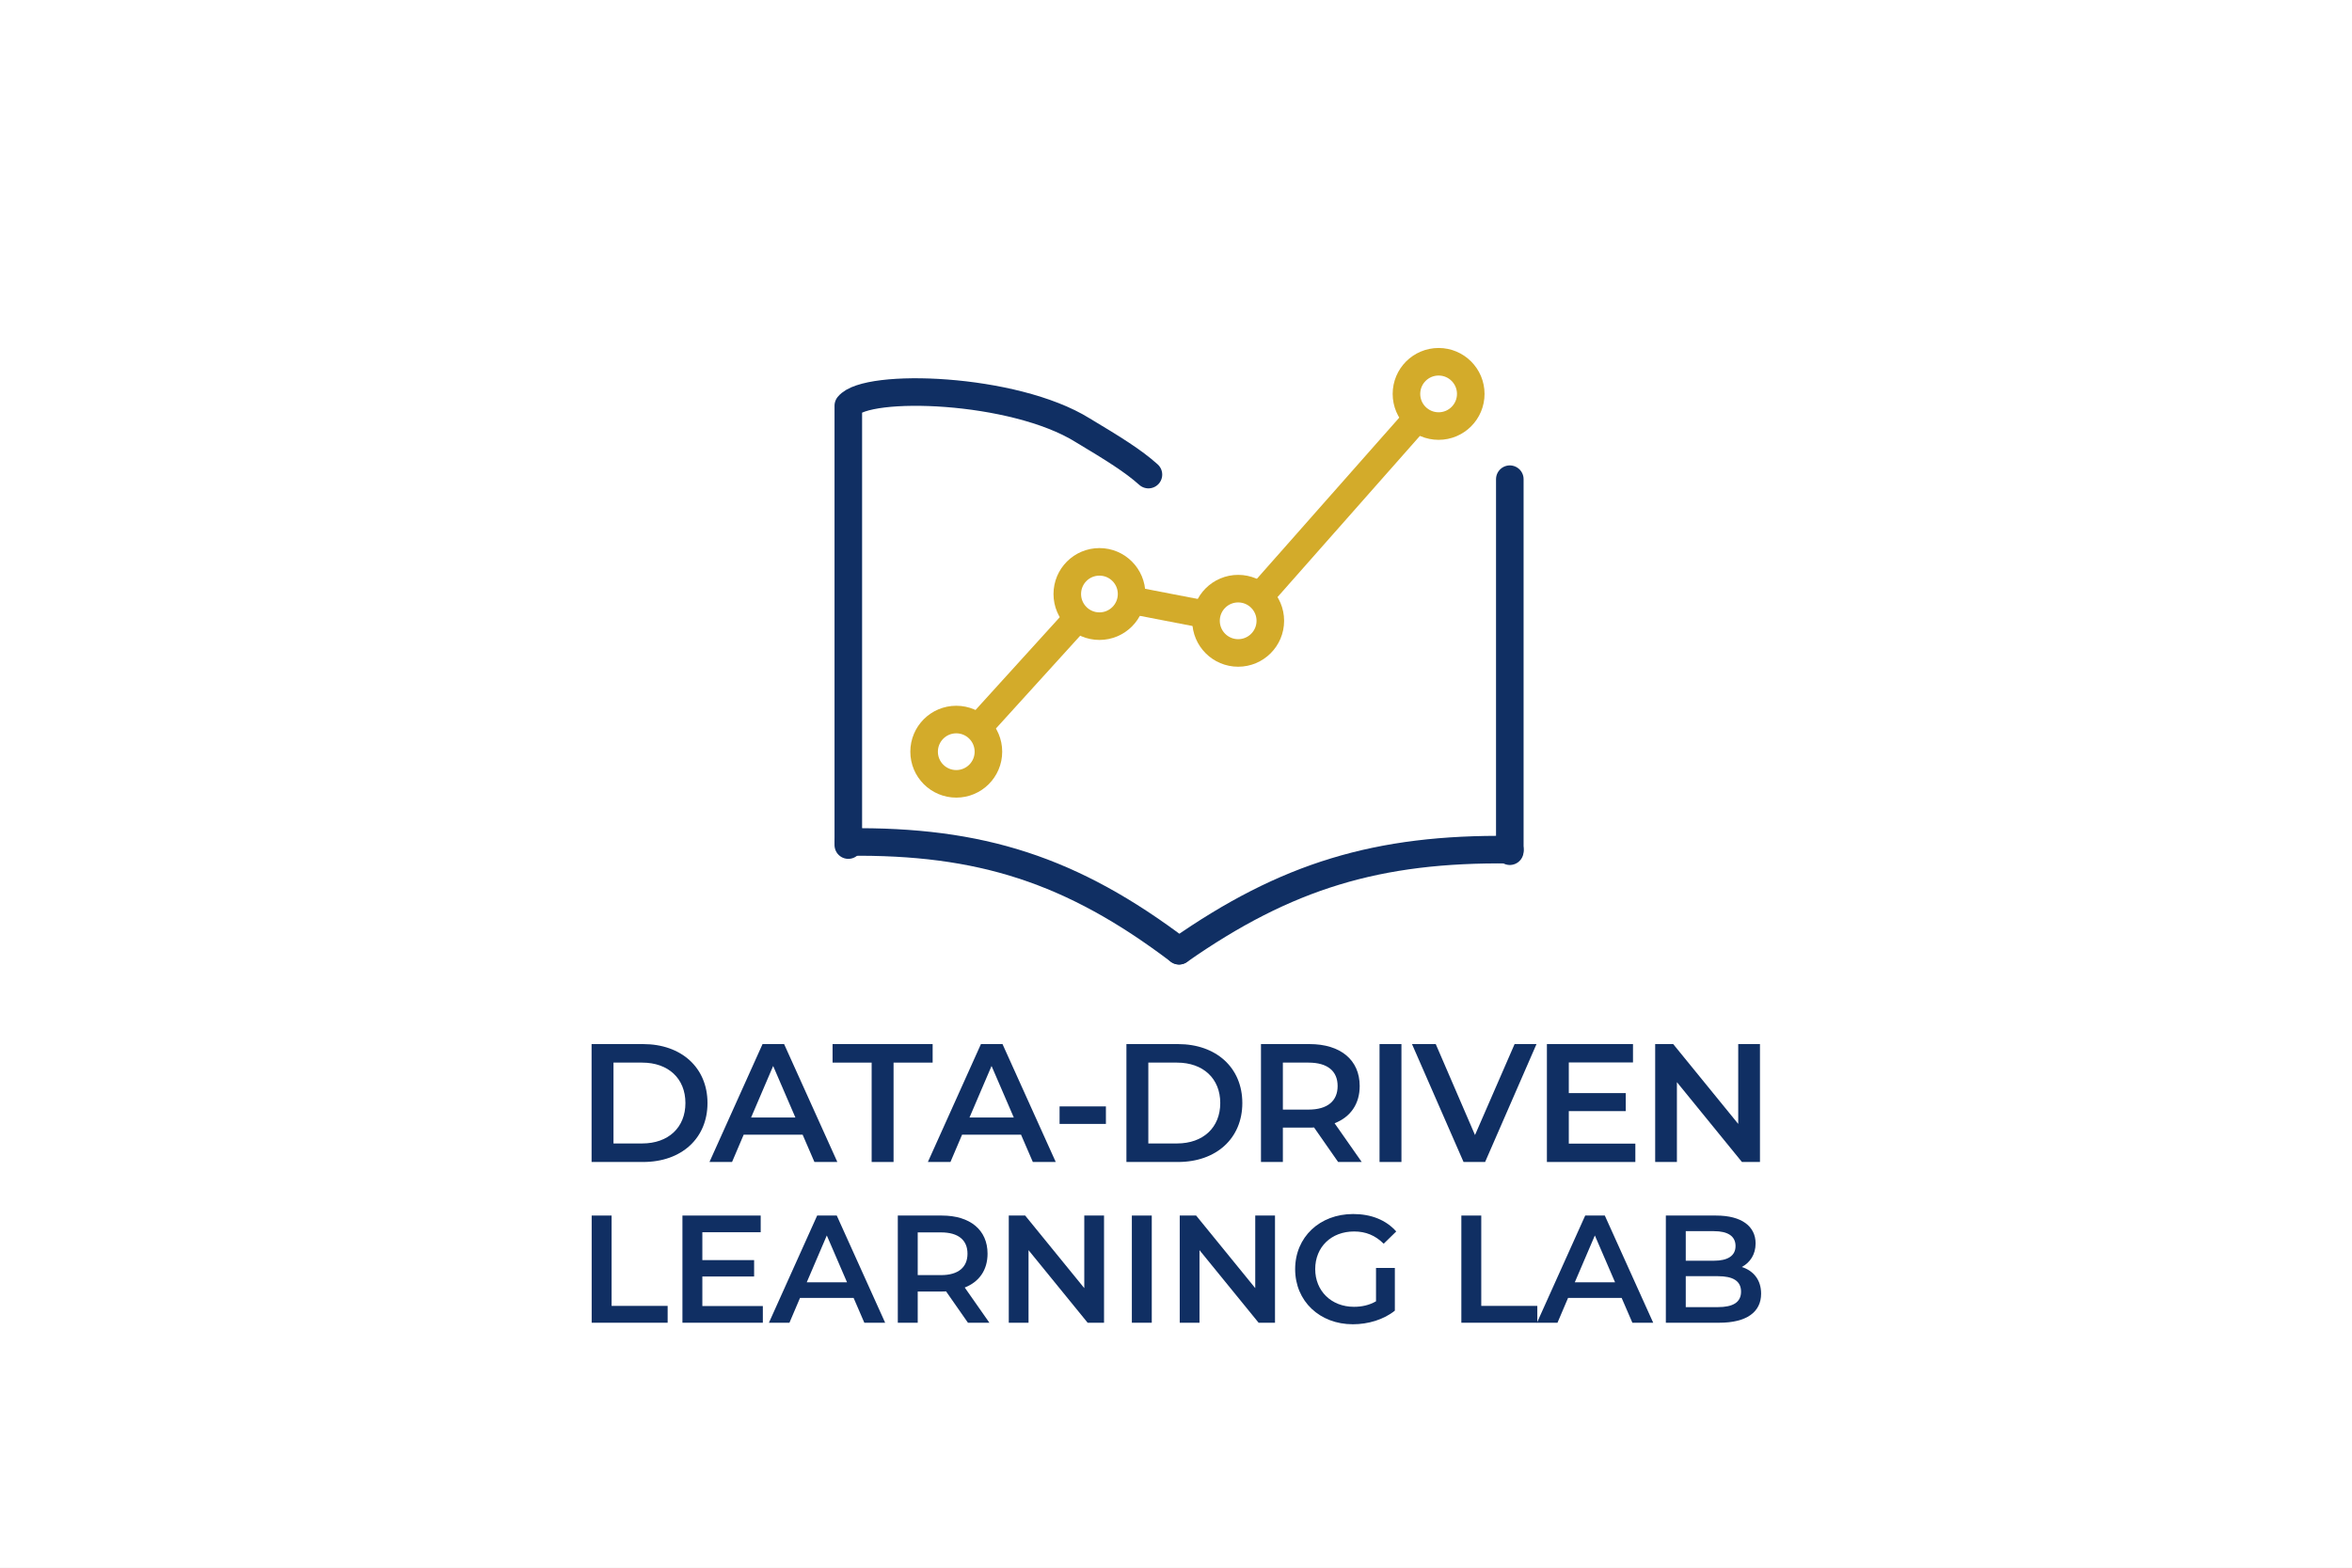
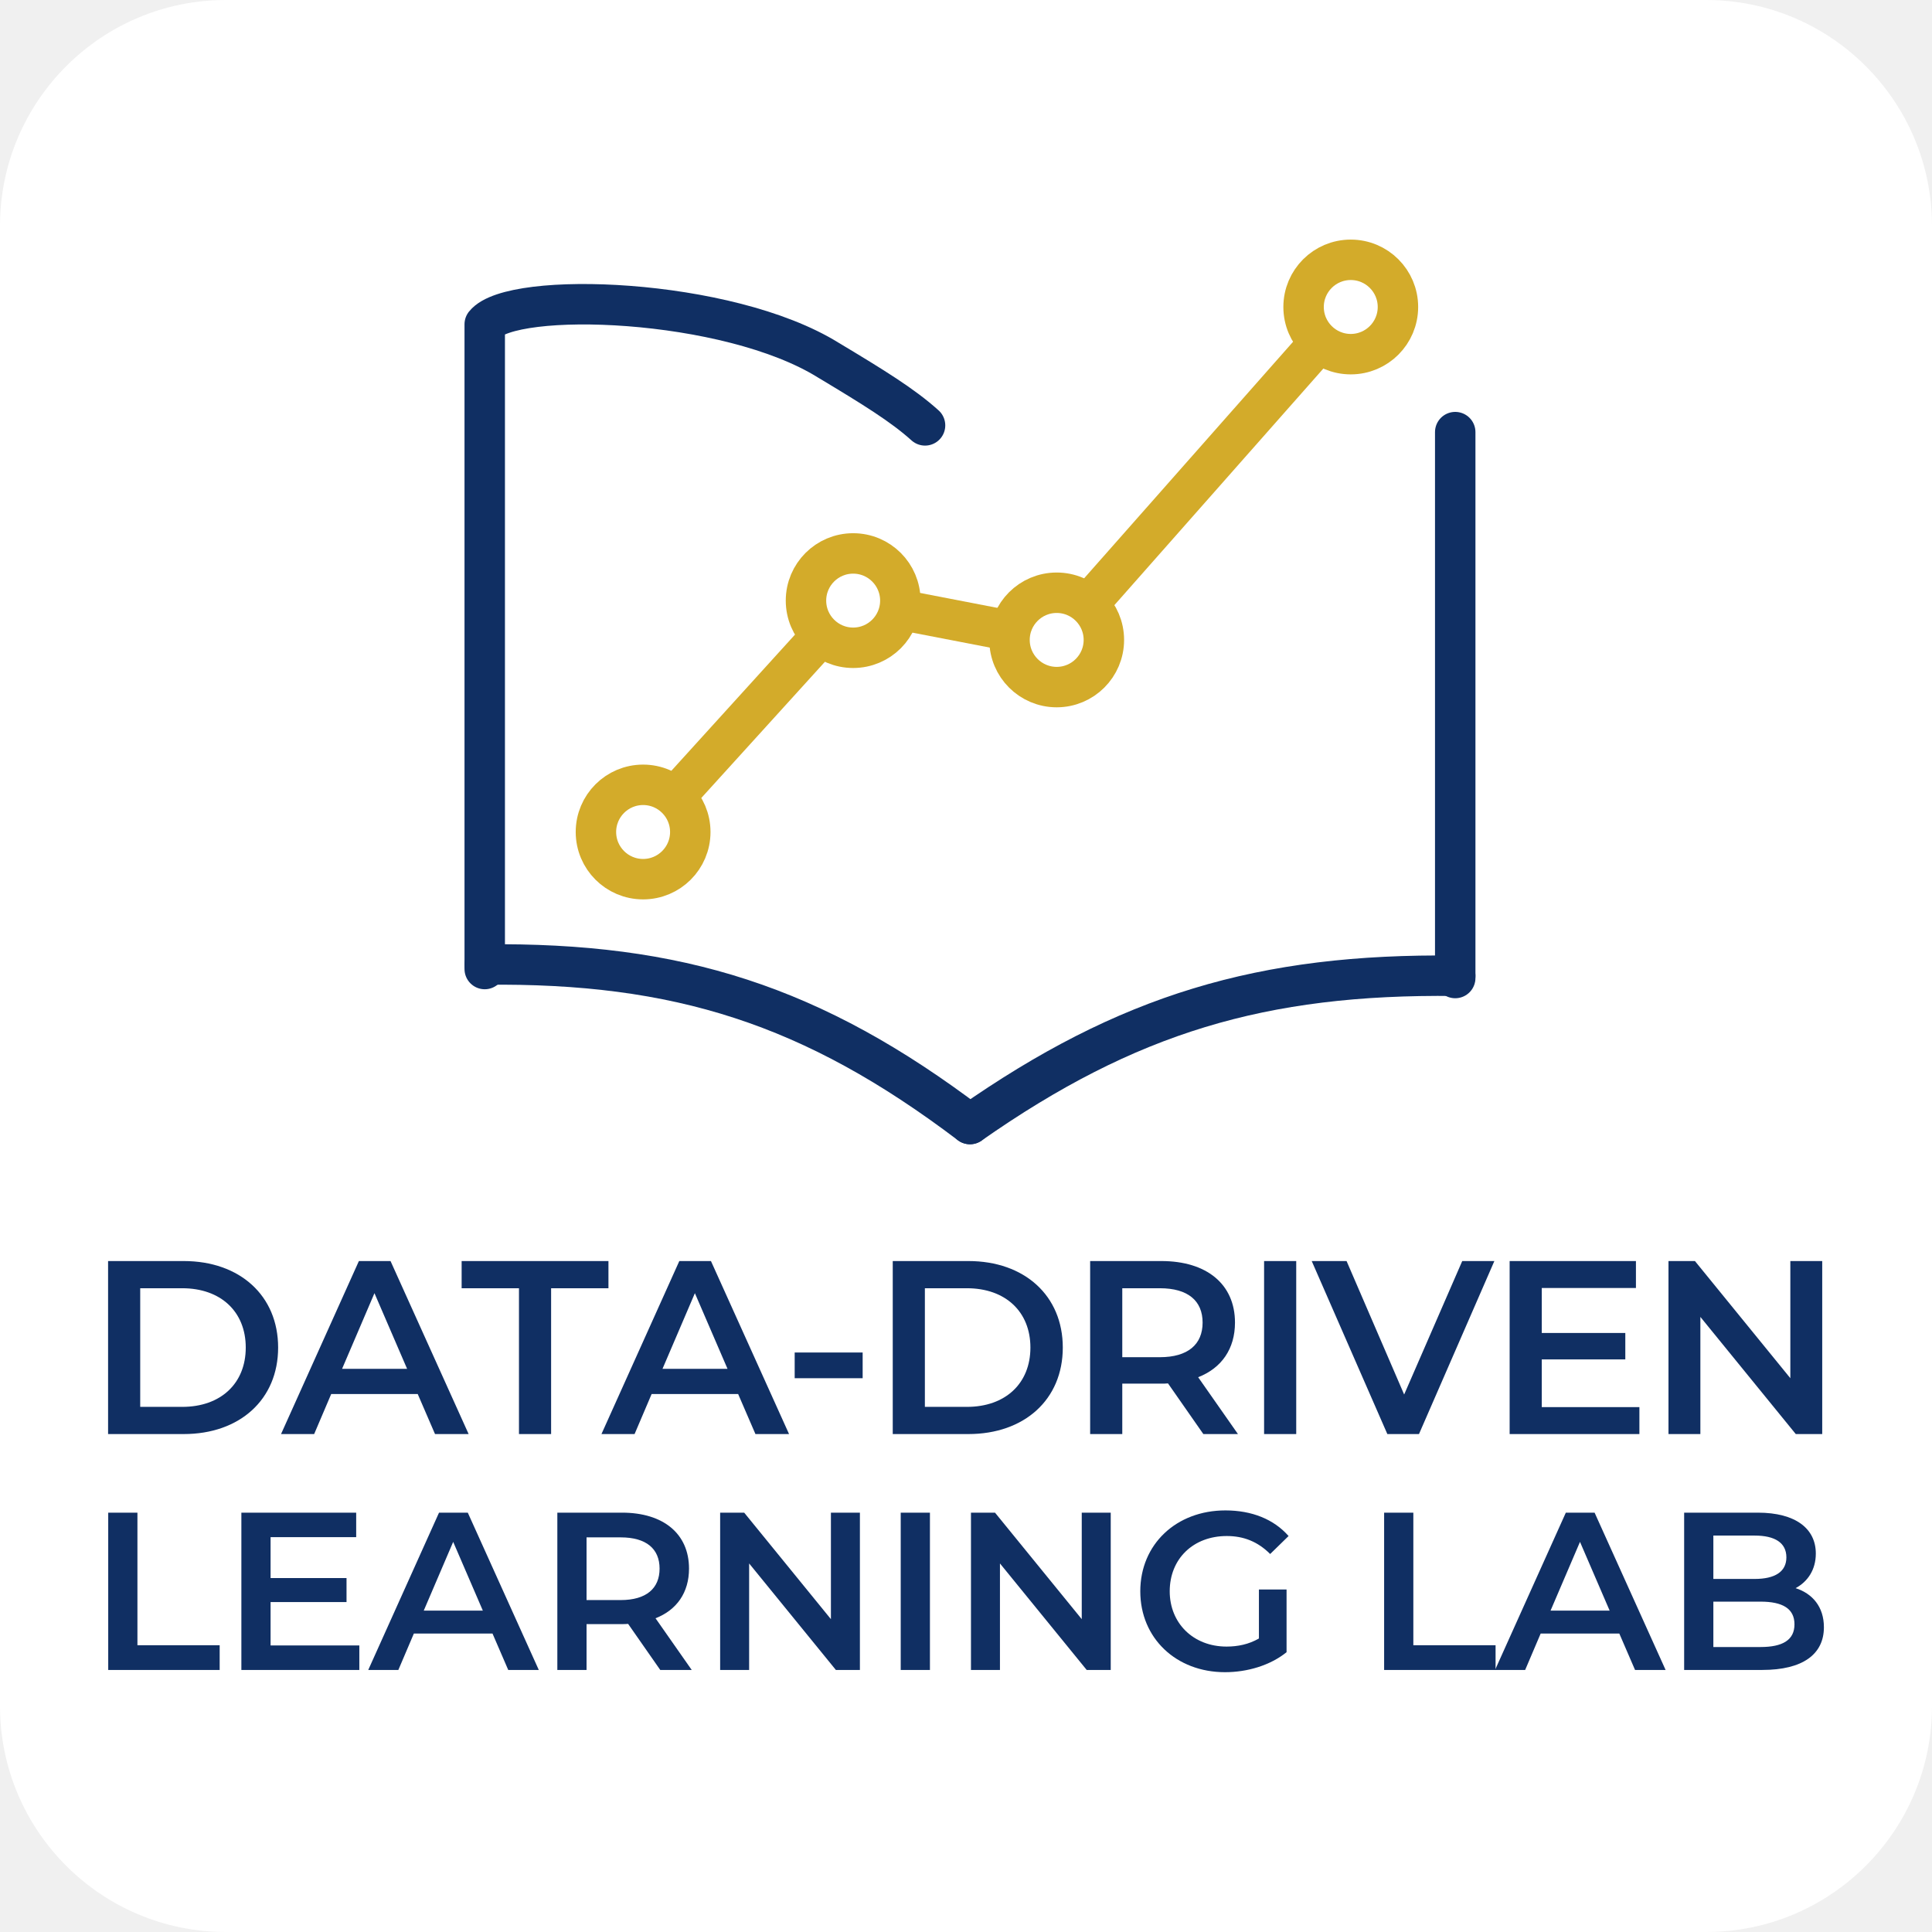
- <svg xmlns="http://www.w3.org/2000/svg" viewBox="0 0 1536 1024" width="1536" height="1024">
-   <rect width="1536" height="1024" fill="#FFFFFF" />
-   <g fill="none" stroke-linecap="round" stroke-linejoin="round">
-     <path d="M 554 552 L 554 265 C 566 250 662 253 707 281 C 727 293 740 301 750 310" stroke="#102F63" stroke-width="18" />
-     <path d="M 986 313 L 986 556" stroke="#102F63" stroke-width="18" />
-     <path d="M 554 550 C 640 549 700 568 770 621" stroke="#102F63" stroke-width="18" />
-     <path d="M 986 555 C 900 554 840 572 770 621" stroke="#102F63" stroke-width="18" />
-     <path d="M 624.5 491 L 718 388 L 808.6 405.5 L 939.5 257.3" stroke="#D3AB2A" stroke-width="18" />
-     <circle cx="624.5" cy="491" r="21" fill="#FFFFFF" stroke="#D3AB2A" stroke-width="18" />
-     <circle cx="718" cy="388" r="21" fill="#FFFFFF" stroke="#D3AB2A" stroke-width="18" />
-     <circle cx="808.6" cy="405.5" r="21" fill="#FFFFFF" stroke="#D3AB2A" stroke-width="18" />
-     <circle cx="939.5" cy="257.3" r="21" fill="#FFFFFF" stroke="#D3AB2A" stroke-width="18" />
-   </g>
-   <g fill="#102F63">
-     <path d="M400 0C627 0 782 140 782 350C782 560 627 700 400 700H94V0ZM224 590H394C550 590 651 495 651 350C651 205 550 110 394 110H224Z" transform="translate(376.00,759.00) scale(0.11002,-0.11002)" />
-     <path d="M754 0 438 700H310L-5 0H129L198 162H548L618 0ZM373 570 505 264H242Z" transform="translate(463.88,759.00) scale(0.11002,-0.11002)" />
-     <path d="M366 0V590H598V700H4V590H236V0Z" transform="translate(543.28,759.00) scale(0.11002,-0.11002)" />
-     <path d="M754 0 438 700H310L-5 0H129L198 162H548L618 0ZM373 570 505 264H242Z" transform="translate(606.51,759.00) scale(0.11002,-0.11002)" />
-     <path d="M330 226V330H55V226Z" transform="translate(685.92,759.00) scale(0.11002,-0.11002)" />
-     <path d="M400 0C627 0 782 140 782 350C782 560 627 700 400 700H94V0ZM224 590H394C550 590 651 495 651 350C651 205 550 110 394 110H224Z" transform="translate(725.28,759.00) scale(0.11002,-0.11002)" />
-     <path d="M531 230C626 267 680 345 680 451C680 606 566 700 382 700H94V0H224V204H382C391 204 400 204 409 205L552 0H692ZM549 451C549 363 490 311 376 311H224V590H376C490 590 549 539 549 451Z" transform="translate(813.15,759.00) scale(0.11002,-0.11002)" />
-     <path d="M224 0V700H94V0Z" transform="translate(890.58,759.00) scale(0.11002,-0.11002)" />
-     <path d="M369 160 136 700H-5L301 0H429L734 700H604Z" transform="translate(922.67,759.00) scale(0.11002,-0.11002)" />
-     <path d="M224 302H562V409H224V591H605V700H94V0H619V109H224Z" transform="translate(999.88,759.00) scale(0.11002,-0.11002)" />
-     <path d="M587 226 201 700H94V0H223V474L609 0H716V700H587Z" transform="translate(1070.59,759.00) scale(0.11002,-0.11002)" />
-     <path d="M590 0V110H224V700H94V0Z" transform="translate(377.00,864.00) scale(0.10002,-0.10002)" />
-     <path d="M224 302H562V409H224V591H605V700H94V0H619V109H224Z" transform="translate(436.27,864.00) scale(0.10002,-0.10002)" />
-     <path d="M754 0 438 700H310L-5 0H129L198 162H548L618 0ZM373 570 505 264H242Z" transform="translate(502.65,864.00) scale(0.10002,-0.10002)" />
-     <path d="M531 230C626 267 680 345 680 451C680 606 566 700 382 700H94V0H224V204H382C391 204 400 204 409 205L552 0H692ZM549 451C549 363 490 311 376 311H224V590H376C490 590 549 539 549 451Z" transform="translate(576.92,864.00) scale(0.10002,-0.10002)" />
-     <path d="M587 226 201 700H94V0H223V474L609 0H716V700H587Z" transform="translate(649.39,864.00) scale(0.10002,-0.10002)" />
-     <path d="M224 0V700H94V0Z" transform="translate(729.77,864.00) scale(0.10002,-0.10002)" />
-     <path d="M587 226 201 700H94V0H223V474L609 0H716V700H587Z" transform="translate(761.04,864.00) scale(0.10002,-0.10002)" />
-     <path d="M572 140C527 114 478 104 428 104C280 104 175 208 175 350C175 495 280 596 429 596C504 596 567 571 622 516L704 596C638 671 540 710 423 710C204 710 44 559 44 350C44 141 204 -10 421 -10C520 -10 622 20 695 79V358H572Z" transform="translate(841.41,864.00) scale(0.10002,-0.10002)" />
-     <path d="M590 0V110H224V700H94V0Z" transform="translate(944.95,864.00) scale(0.10002,-0.10002)" />
-     <path d="M754 0 438 700H310L-5 0H129L198 162H548L618 0ZM373 570 505 264H242Z" transform="translate(1004.23,864.00) scale(0.10002,-0.10002)" />
-     <path d="M590 364C644 393 680 446 680 518C680 629 590 700 422 700H94V0H442C622 0 716 70 716 190C716 281 665 340 590 364ZM408 598C498 598 549 566 549 501C549 437 498 405 408 405H224V598ZM224 102V304H434C532 304 585 273 585 203C585 133 532 102 434 102Z" transform="translate(1078.50,864.00) scale(0.10002,-0.10002)" />
+ <svg xmlns="http://www.w3.org/2000/svg" viewBox="338.23 120.65 860 860" width="860" height="860">
+   <defs>
+     <clipPath id="logoClip">
+       <rect x="338.23" y="120.65" width="860" height="860" rx="100.6" ry="100.6" />
+     </clipPath>
+   </defs>
+   <g clip-path="url(#logoClip)">
+     <rect x="338.23" y="120.65" width="860" height="860" fill="#FFFFFF" />
+     <g fill="none" stroke-linecap="round" stroke-linejoin="round">
+       <path d="M 554 552 L 554 265 C 566 250 662 253 707 281 C 727 293 740 301 750 310" stroke="#102F63" stroke-width="18" />
+       <path d="M 986 313 L 986 556" stroke="#102F63" stroke-width="18" />
+       <path d="M 554 550 C 640 549 700 568 770 621" stroke="#102F63" stroke-width="18" />
+       <path d="M 986 555 C 900 554 840 572 770 621" stroke="#102F63" stroke-width="18" />
+       <path d="M 624.5 491 L 718 388 L 808.6 405.5 L 939.5 257.3" stroke="#D3AB2A" stroke-width="18" />
+       <circle cx="624.5" cy="491" r="21" fill="#FFFFFF" stroke="#D3AB2A" stroke-width="18" />
+       <circle cx="718" cy="388" r="21" fill="#FFFFFF" stroke="#D3AB2A" stroke-width="18" />
+       <circle cx="808.6" cy="405.5" r="21" fill="#FFFFFF" stroke="#D3AB2A" stroke-width="18" />
+       <circle cx="939.5" cy="257.3" r="21" fill="#FFFFFF" stroke="#D3AB2A" stroke-width="18" />
+     </g>
+     <g fill="#102F63">
+       <path d="M400 0C627 0 782 140 782 350C782 560 627 700 400 700H94V0ZM224 590H394C550 590 651 495 651 350C651 205 550 110 394 110H224Z" transform="translate(376.00,759.00) scale(0.11002,-0.11002)" />
+       <path d="M754 0 438 700H310L-5 0H129L198 162H548L618 0ZM373 570 505 264H242Z" transform="translate(463.88,759.00) scale(0.11002,-0.11002)" />
+       <path d="M366 0V590H598V700H4V590H236V0Z" transform="translate(543.28,759.00) scale(0.11002,-0.11002)" />
+       <path d="M754 0 438 700H310L-5 0H129L198 162H548L618 0ZM373 570 505 264H242Z" transform="translate(606.51,759.00) scale(0.11002,-0.11002)" />
+       <path d="M330 226V330H55V226Z" transform="translate(685.92,759.00) scale(0.11002,-0.11002)" />
+       <path d="M400 0C627 0 782 140 782 350C782 560 627 700 400 700H94V0ZM224 590H394C550 590 651 495 651 350C651 205 550 110 394 110H224Z" transform="translate(725.28,759.00) scale(0.11002,-0.11002)" />
+       <path d="M531 230C626 267 680 345 680 451C680 606 566 700 382 700H94V0H224V204H382C391 204 400 204 409 205L552 0H692ZM549 451C549 363 490 311 376 311H224V590H376C490 590 549 539 549 451Z" transform="translate(813.15,759.00) scale(0.11002,-0.11002)" />
+       <path d="M224 0V700H94V0Z" transform="translate(890.58,759.00) scale(0.11002,-0.11002)" />
+       <path d="M369 160 136 700H-5L301 0H429L734 700H604Z" transform="translate(922.67,759.00) scale(0.11002,-0.11002)" />
+       <path d="M224 302H562V409H224V591H605V700H94V0H619V109H224Z" transform="translate(999.88,759.00) scale(0.11002,-0.11002)" />
+       <path d="M587 226 201 700H94V0H223V474L609 0H716V700H587Z" transform="translate(1070.59,759.00) scale(0.11002,-0.11002)" />
+       <path d="M590 0V110H224V700H94V0Z" transform="translate(377.00,864.00) scale(0.10002,-0.10002)" />
+       <path d="M224 302H562V409H224V591H605V700H94V0H619V109H224Z" transform="translate(436.27,864.00) scale(0.10002,-0.10002)" />
+       <path d="M754 0 438 700H310L-5 0H129L198 162H548L618 0ZM373 570 505 264H242Z" transform="translate(502.65,864.00) scale(0.10002,-0.10002)" />
+       <path d="M531 230C626 267 680 345 680 451C680 606 566 700 382 700H94V0H224V204H382C391 204 400 204 409 205L552 0H692ZM549 451C549 363 490 311 376 311H224V590H376C490 590 549 539 549 451Z" transform="translate(576.92,864.00) scale(0.10002,-0.10002)" />
+       <path d="M587 226 201 700H94V0H223V474L609 0H716V700H587Z" transform="translate(649.39,864.00) scale(0.10002,-0.10002)" />
+       <path d="M224 0V700H94V0Z" transform="translate(729.77,864.00) scale(0.10002,-0.10002)" />
+       <path d="M587 226 201 700H94V0H223V474L609 0H716V700H587Z" transform="translate(761.04,864.00) scale(0.10002,-0.10002)" />
+       <path d="M572 140C527 114 478 104 428 104C280 104 175 208 175 350C175 495 280 596 429 596C504 596 567 571 622 516L704 596C638 671 540 710 423 710C204 710 44 559 44 350C44 141 204 -10 421 -10C520 -10 622 20 695 79V358H572Z" transform="translate(841.41,864.00) scale(0.10002,-0.10002)" />
+       <path d="M590 0V110H224V700H94V0Z" transform="translate(944.95,864.00) scale(0.10002,-0.10002)" />
+       <path d="M754 0 438 700H310L-5 0H129L198 162H548L618 0ZM373 570 505 264H242Z" transform="translate(1004.23,864.00) scale(0.10002,-0.10002)" />
+       <path d="M590 364C644 393 680 446 680 518C680 629 590 700 422 700H94V0H442C622 0 716 70 716 190C716 281 665 340 590 364ZM408 598C498 598 549 566 549 501C549 437 498 405 408 405H224V598ZM224 102V304H434C532 304 585 273 585 203C585 133 532 102 434 102Z" transform="translate(1078.50,864.00) scale(0.10002,-0.10002)" />
+     </g>
  </g>
</svg>
